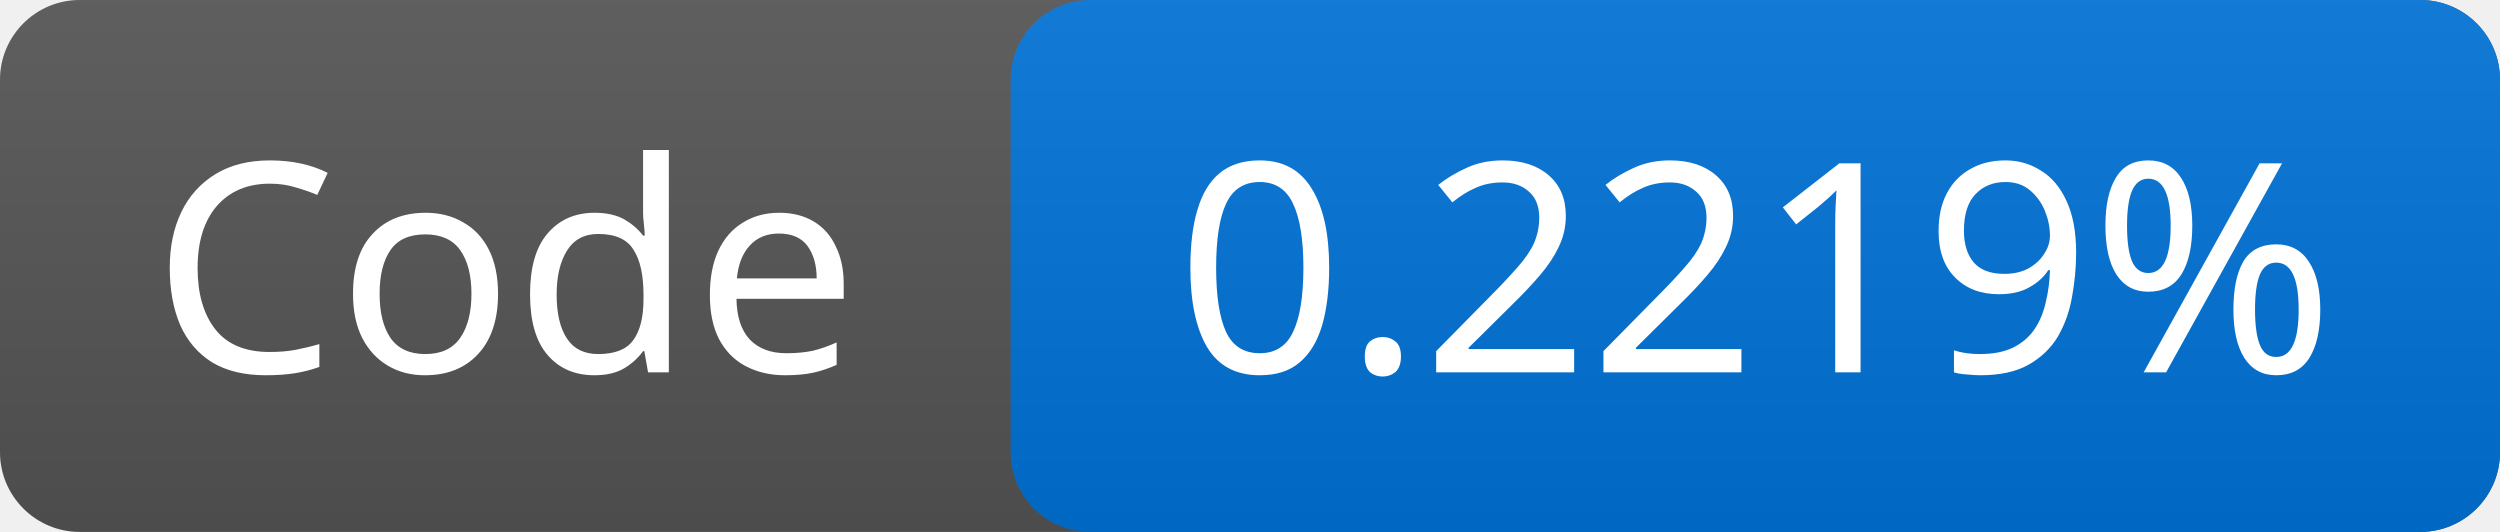
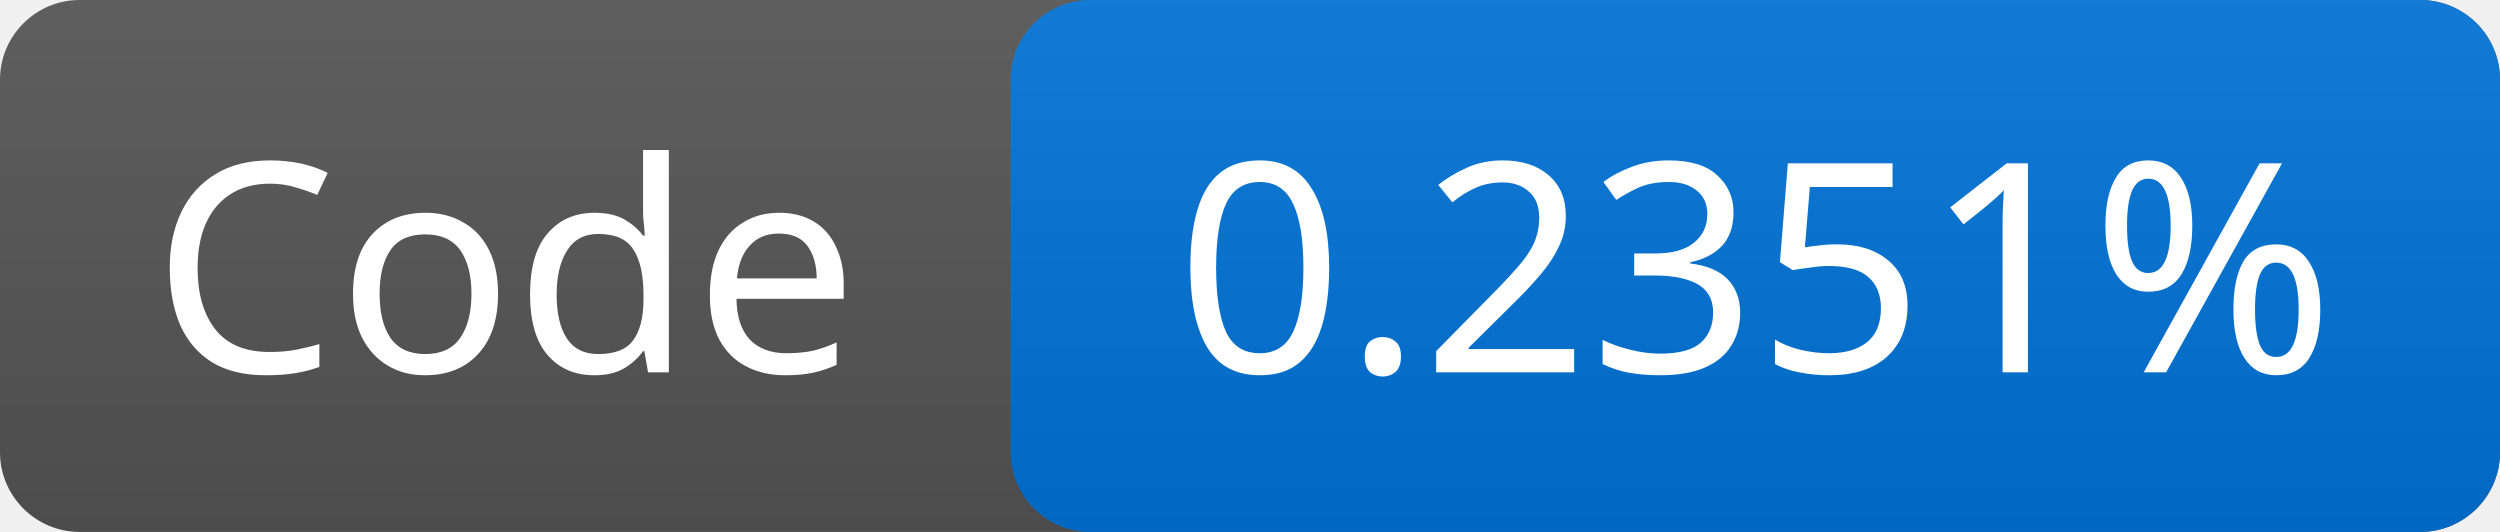
<svg xmlns="http://www.w3.org/2000/svg" width="94" height="20">
  <linearGradient id="g" x2="0" y2="100%">
    <stop offset="0" stop-color="#bbb" stop-opacity=".1" />
    <stop offset="1" stop-opacity=".1" />
  </linearGradient>
  <rect rx="3" width="94" height="20" fill="#555" />
  <rect rx="3" x="38" width="56" height="20" fill="#0074d9" />
  <rect rx="3" width="94" height="20" fill="url(#g)" />
  <g fill="#fff" font-family="Verdana,sans-serif" font-size="11" text-anchor="middle">
    <text x="19.0" y="14">Code</text>
-     <text x="66.0" y="14">0.2219%</text>
+     <text x="66.0" y="14">0.2351%</text>
  </g>
</svg>
